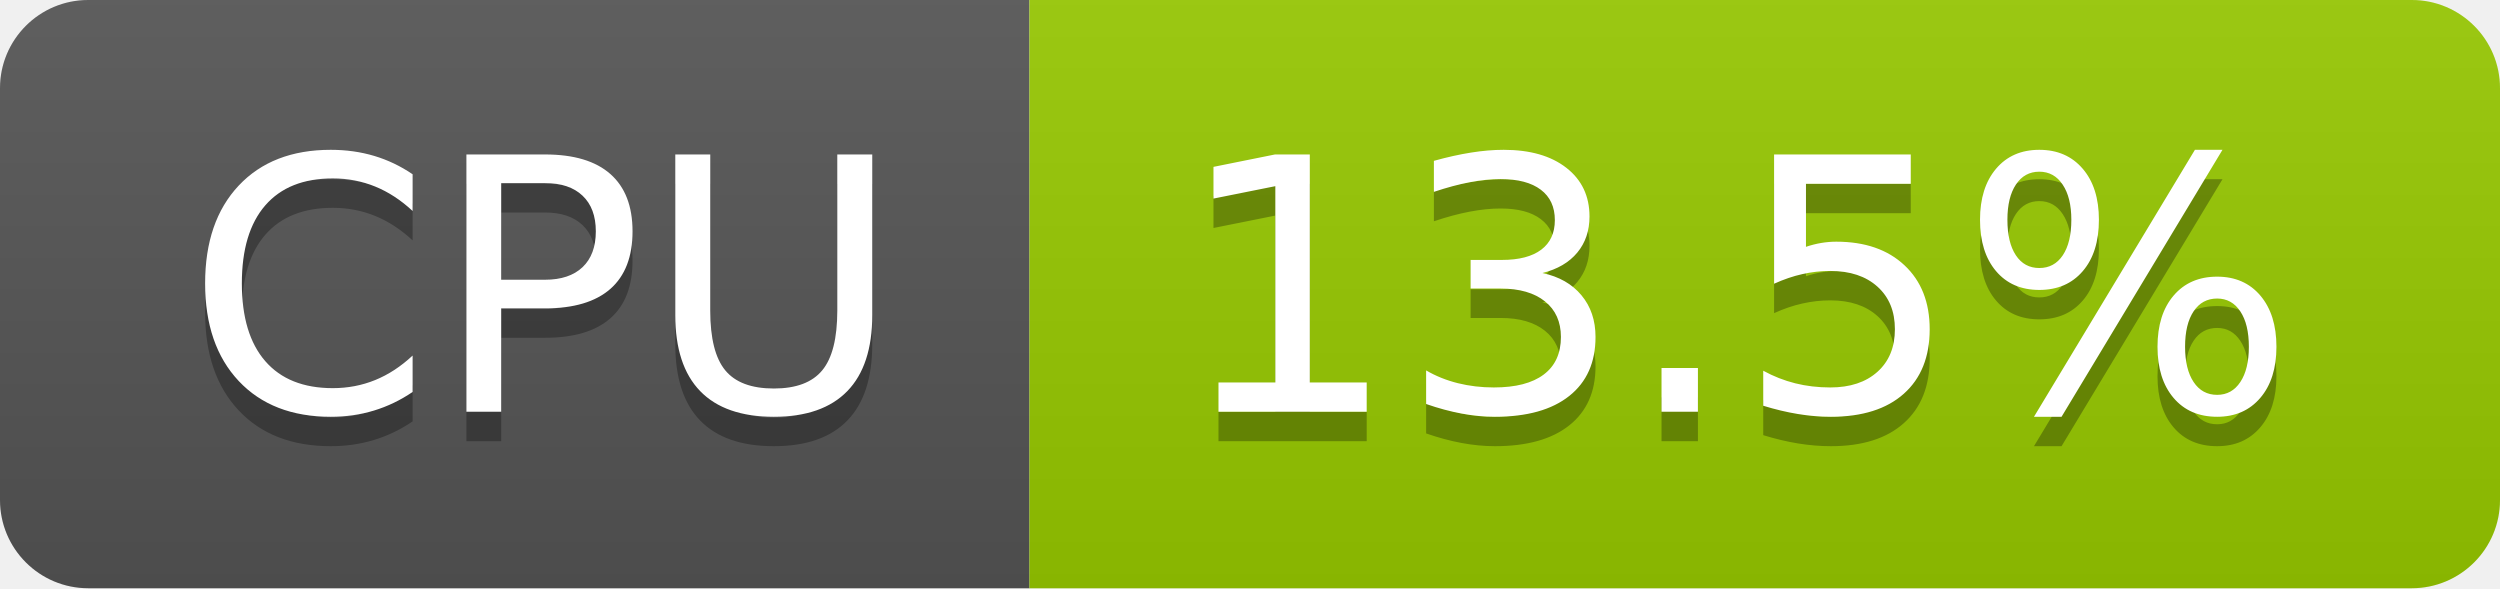
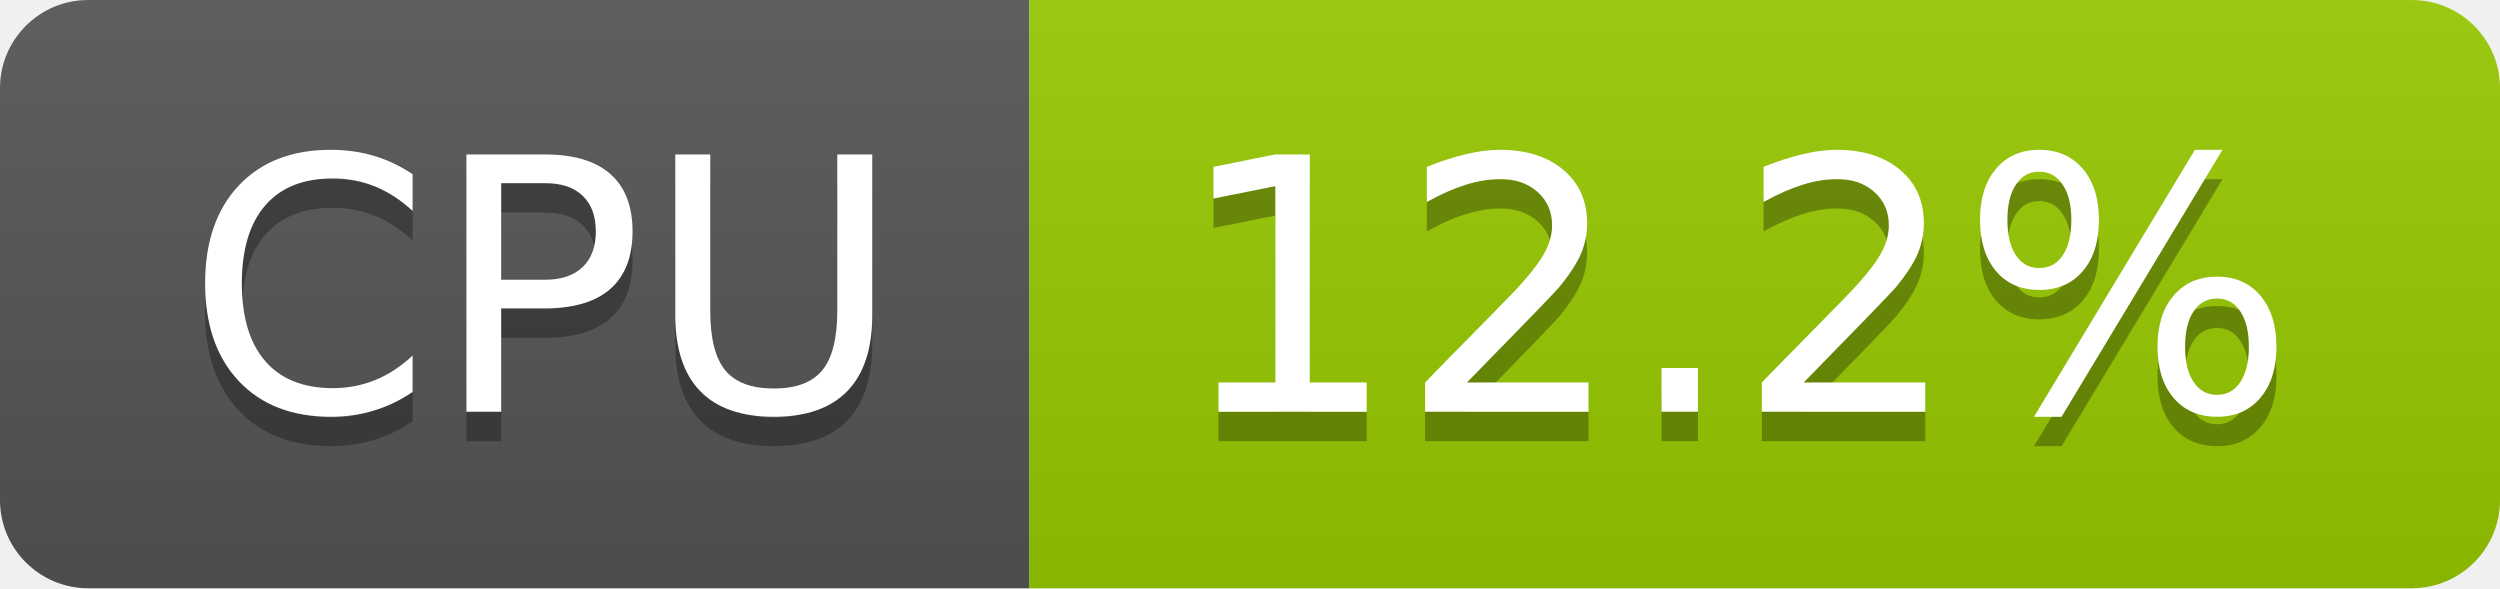
- <svg xmlns="http://www.w3.org/2000/svg" width="85" height="20" role="img" aria-label="CPU: 13.5%">
+ <svg xmlns="http://www.w3.org/2000/svg" width="85" height="20" role="img" aria-label="CPU: 12.2%">
  <linearGradient id="s" x2="0" y2="100%">
    <stop offset="0" stop-color="#bbb" stop-opacity=".1" />
    <stop offset="1" stop-opacity=".1" />
  </linearGradient>
  <clipPath id="r">
    <rect width="85" height="20" rx="3" fill="#fff" />
  </clipPath>
  <g clip-path="url(#r)">
    <rect width="35" height="20" fill="#555" />
    <rect x="35" width="50" height="20" fill="#97ca00" />
    <rect width="85" height="20" fill="url(#s)" />
  </g>
  <g fill="#fff" text-anchor="middle" font-family="Verdana,Geneva,DejaVu Sans,sans-serif" text-rendering="geometricPrecision" font-size="120">
    <text aria-hidden="true" x="185" y="150" fill="#010101" fill-opacity=".3" transform="scale(.1)" textLength="247">CPU</text>
    <text x="185" y="140" transform="scale(.1)" fill="#fff" textLength="247">CPU</text>
-     <text aria-hidden="true" x="590" y="150" fill="#010101" fill-opacity=".3" transform="scale(.1)" textLength="390">13.5%</text>
-     <text x="590" y="140" transform="scale(.1)" fill="#fff" textLength="390">13.5%</text>
+     <text aria-hidden="true" x="590" y="150" fill="#010101" fill-opacity=".3" transform="scale(.1)" textLength="390">12.2%</text>
+     <text x="590" y="140" transform="scale(.1)" fill="#fff" textLength="390">12.2%</text>
  </g>
</svg>
